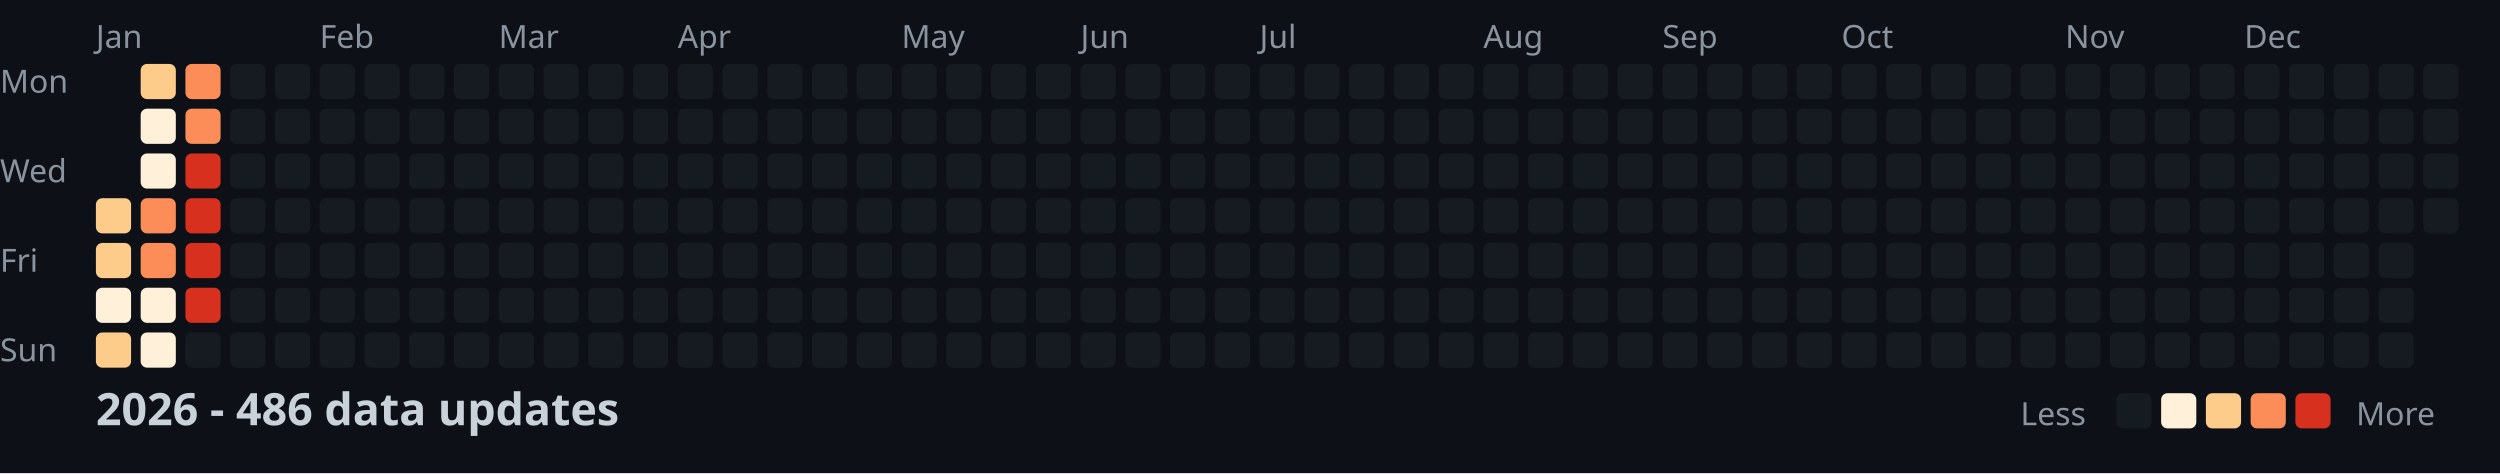
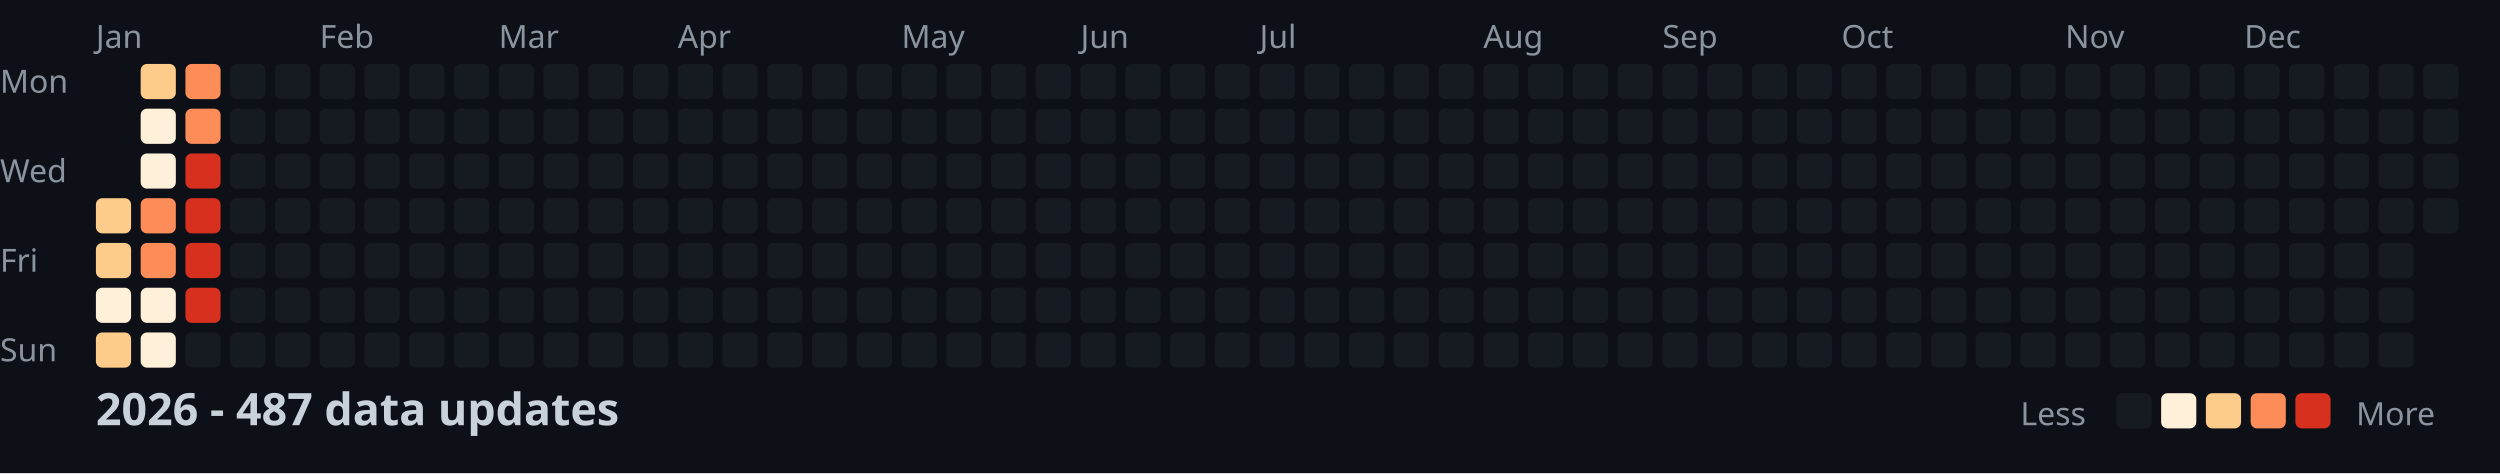
<svg xmlns="http://www.w3.org/2000/svg" width="782" height="148">
  <style>
    .month { font: 10px sans-serif; fill: #8b949e; }
    .day { font: 10px sans-serif; fill: #8b949e; }
    .title { font: bold 14px sans-serif; fill: #c9d1d9; }
    .legend { font: 10px sans-serif; fill: #8b949e; }
  </style>
  <rect width="100%" height="100%" fill="#0d1117" />
  <text x="0" y="29" class="day">Mon</text>
  <text x="0" y="57" class="day">Wed</text>
  <text x="0" y="85" class="day">Fri</text>
  <text x="0" y="113" class="day">Sun</text>
  <text x="30" y="15" class="month">Jan</text>
  <text x="100" y="15" class="month">Feb</text>
  <text x="156" y="15" class="month">Mar</text>
  <text x="212" y="15" class="month">Apr</text>
  <text x="282" y="15" class="month">May</text>
  <text x="338" y="15" class="month">Jun</text>
  <text x="394" y="15" class="month">Jul</text>
  <text x="464" y="15" class="month">Aug</text>
  <text x="520" y="15" class="month">Sep</text>
  <text x="576" y="15" class="month">Oct</text>
  <text x="646" y="15" class="month">Nov</text>
  <text x="702" y="15" class="month">Dec</text>
  <rect x="30" y="62" width="11" height="11" fill="#fdcc8a" rx="2" />
  <rect x="30" y="76" width="11" height="11" fill="#fdcc8a" rx="2" />
  <rect x="30" y="90" width="11" height="11" fill="#fef0d9" rx="2" />
  <rect x="30" y="104" width="11" height="11" fill="#fdcc8a" rx="2" />
  <rect x="44" y="20" width="11" height="11" fill="#fdcc8a" rx="2" />
  <rect x="44" y="34" width="11" height="11" fill="#fef0d9" rx="2" />
  <rect x="44" y="48" width="11" height="11" fill="#fef0d9" rx="2" />
  <rect x="44" y="62" width="11" height="11" fill="#fc8d59" rx="2" />
  <rect x="44" y="76" width="11" height="11" fill="#fc8d59" rx="2" />
  <rect x="44" y="90" width="11" height="11" fill="#fef0d9" rx="2" />
  <rect x="44" y="104" width="11" height="11" fill="#fef0d9" rx="2" />
  <rect x="58" y="20" width="11" height="11" fill="#fc8d59" rx="2" />
  <rect x="58" y="34" width="11" height="11" fill="#fc8d59" rx="2" />
  <rect x="58" y="48" width="11" height="11" fill="#d7301f" rx="2" />
  <rect x="58" y="62" width="11" height="11" fill="#d7301f" rx="2" />
  <rect x="58" y="76" width="11" height="11" fill="#d7301f" rx="2" />
  <rect x="58" y="90" width="11" height="11" fill="#d7301f" rx="2" />
  <rect x="58" y="104" width="11" height="11" fill="#161b22" rx="2" />
  <rect x="72" y="20" width="11" height="11" fill="#161b22" rx="2" />
  <rect x="72" y="34" width="11" height="11" fill="#161b22" rx="2" />
  <rect x="72" y="48" width="11" height="11" fill="#161b22" rx="2" />
  <rect x="72" y="62" width="11" height="11" fill="#161b22" rx="2" />
  <rect x="72" y="76" width="11" height="11" fill="#161b22" rx="2" />
  <rect x="72" y="90" width="11" height="11" fill="#161b22" rx="2" />
  <rect x="72" y="104" width="11" height="11" fill="#161b22" rx="2" />
  <rect x="86" y="20" width="11" height="11" fill="#161b22" rx="2" />
  <rect x="86" y="34" width="11" height="11" fill="#161b22" rx="2" />
  <rect x="86" y="48" width="11" height="11" fill="#161b22" rx="2" />
  <rect x="86" y="62" width="11" height="11" fill="#161b22" rx="2" />
  <rect x="86" y="76" width="11" height="11" fill="#161b22" rx="2" />
  <rect x="86" y="90" width="11" height="11" fill="#161b22" rx="2" />
  <rect x="86" y="104" width="11" height="11" fill="#161b22" rx="2" />
  <rect x="100" y="20" width="11" height="11" fill="#161b22" rx="2" />
  <rect x="100" y="34" width="11" height="11" fill="#161b22" rx="2" />
  <rect x="100" y="48" width="11" height="11" fill="#161b22" rx="2" />
  <rect x="100" y="62" width="11" height="11" fill="#161b22" rx="2" />
  <rect x="100" y="76" width="11" height="11" fill="#161b22" rx="2" />
  <rect x="100" y="90" width="11" height="11" fill="#161b22" rx="2" />
  <rect x="100" y="104" width="11" height="11" fill="#161b22" rx="2" />
  <rect x="114" y="20" width="11" height="11" fill="#161b22" rx="2" />
  <rect x="114" y="34" width="11" height="11" fill="#161b22" rx="2" />
  <rect x="114" y="48" width="11" height="11" fill="#161b22" rx="2" />
  <rect x="114" y="62" width="11" height="11" fill="#161b22" rx="2" />
  <rect x="114" y="76" width="11" height="11" fill="#161b22" rx="2" />
  <rect x="114" y="90" width="11" height="11" fill="#161b22" rx="2" />
  <rect x="114" y="104" width="11" height="11" fill="#161b22" rx="2" />
  <rect x="128" y="20" width="11" height="11" fill="#161b22" rx="2" />
  <rect x="128" y="34" width="11" height="11" fill="#161b22" rx="2" />
  <rect x="128" y="48" width="11" height="11" fill="#161b22" rx="2" />
  <rect x="128" y="62" width="11" height="11" fill="#161b22" rx="2" />
  <rect x="128" y="76" width="11" height="11" fill="#161b22" rx="2" />
  <rect x="128" y="90" width="11" height="11" fill="#161b22" rx="2" />
  <rect x="128" y="104" width="11" height="11" fill="#161b22" rx="2" />
  <rect x="142" y="20" width="11" height="11" fill="#161b22" rx="2" />
  <rect x="142" y="34" width="11" height="11" fill="#161b22" rx="2" />
  <rect x="142" y="48" width="11" height="11" fill="#161b22" rx="2" />
  <rect x="142" y="62" width="11" height="11" fill="#161b22" rx="2" />
  <rect x="142" y="76" width="11" height="11" fill="#161b22" rx="2" />
  <rect x="142" y="90" width="11" height="11" fill="#161b22" rx="2" />
  <rect x="142" y="104" width="11" height="11" fill="#161b22" rx="2" />
  <rect x="156" y="20" width="11" height="11" fill="#161b22" rx="2" />
  <rect x="156" y="34" width="11" height="11" fill="#161b22" rx="2" />
  <rect x="156" y="48" width="11" height="11" fill="#161b22" rx="2" />
  <rect x="156" y="62" width="11" height="11" fill="#161b22" rx="2" />
  <rect x="156" y="76" width="11" height="11" fill="#161b22" rx="2" />
  <rect x="156" y="90" width="11" height="11" fill="#161b22" rx="2" />
  <rect x="156" y="104" width="11" height="11" fill="#161b22" rx="2" />
  <rect x="170" y="20" width="11" height="11" fill="#161b22" rx="2" />
  <rect x="170" y="34" width="11" height="11" fill="#161b22" rx="2" />
  <rect x="170" y="48" width="11" height="11" fill="#161b22" rx="2" />
  <rect x="170" y="62" width="11" height="11" fill="#161b22" rx="2" />
  <rect x="170" y="76" width="11" height="11" fill="#161b22" rx="2" />
  <rect x="170" y="90" width="11" height="11" fill="#161b22" rx="2" />
  <rect x="170" y="104" width="11" height="11" fill="#161b22" rx="2" />
  <rect x="184" y="20" width="11" height="11" fill="#161b22" rx="2" />
  <rect x="184" y="34" width="11" height="11" fill="#161b22" rx="2" />
  <rect x="184" y="48" width="11" height="11" fill="#161b22" rx="2" />
  <rect x="184" y="62" width="11" height="11" fill="#161b22" rx="2" />
  <rect x="184" y="76" width="11" height="11" fill="#161b22" rx="2" />
  <rect x="184" y="90" width="11" height="11" fill="#161b22" rx="2" />
  <rect x="184" y="104" width="11" height="11" fill="#161b22" rx="2" />
  <rect x="198" y="20" width="11" height="11" fill="#161b22" rx="2" />
  <rect x="198" y="34" width="11" height="11" fill="#161b22" rx="2" />
  <rect x="198" y="48" width="11" height="11" fill="#161b22" rx="2" />
  <rect x="198" y="62" width="11" height="11" fill="#161b22" rx="2" />
  <rect x="198" y="76" width="11" height="11" fill="#161b22" rx="2" />
  <rect x="198" y="90" width="11" height="11" fill="#161b22" rx="2" />
  <rect x="198" y="104" width="11" height="11" fill="#161b22" rx="2" />
  <rect x="212" y="20" width="11" height="11" fill="#161b22" rx="2" />
  <rect x="212" y="34" width="11" height="11" fill="#161b22" rx="2" />
  <rect x="212" y="48" width="11" height="11" fill="#161b22" rx="2" />
  <rect x="212" y="62" width="11" height="11" fill="#161b22" rx="2" />
  <rect x="212" y="76" width="11" height="11" fill="#161b22" rx="2" />
  <rect x="212" y="90" width="11" height="11" fill="#161b22" rx="2" />
  <rect x="212" y="104" width="11" height="11" fill="#161b22" rx="2" />
  <rect x="226" y="20" width="11" height="11" fill="#161b22" rx="2" />
  <rect x="226" y="34" width="11" height="11" fill="#161b22" rx="2" />
  <rect x="226" y="48" width="11" height="11" fill="#161b22" rx="2" />
  <rect x="226" y="62" width="11" height="11" fill="#161b22" rx="2" />
  <rect x="226" y="76" width="11" height="11" fill="#161b22" rx="2" />
  <rect x="226" y="90" width="11" height="11" fill="#161b22" rx="2" />
  <rect x="226" y="104" width="11" height="11" fill="#161b22" rx="2" />
  <rect x="240" y="20" width="11" height="11" fill="#161b22" rx="2" />
  <rect x="240" y="34" width="11" height="11" fill="#161b22" rx="2" />
  <rect x="240" y="48" width="11" height="11" fill="#161b22" rx="2" />
  <rect x="240" y="62" width="11" height="11" fill="#161b22" rx="2" />
  <rect x="240" y="76" width="11" height="11" fill="#161b22" rx="2" />
  <rect x="240" y="90" width="11" height="11" fill="#161b22" rx="2" />
  <rect x="240" y="104" width="11" height="11" fill="#161b22" rx="2" />
  <rect x="254" y="20" width="11" height="11" fill="#161b22" rx="2" />
  <rect x="254" y="34" width="11" height="11" fill="#161b22" rx="2" />
  <rect x="254" y="48" width="11" height="11" fill="#161b22" rx="2" />
  <rect x="254" y="62" width="11" height="11" fill="#161b22" rx="2" />
  <rect x="254" y="76" width="11" height="11" fill="#161b22" rx="2" />
  <rect x="254" y="90" width="11" height="11" fill="#161b22" rx="2" />
  <rect x="254" y="104" width="11" height="11" fill="#161b22" rx="2" />
  <rect x="268" y="20" width="11" height="11" fill="#161b22" rx="2" />
  <rect x="268" y="34" width="11" height="11" fill="#161b22" rx="2" />
  <rect x="268" y="48" width="11" height="11" fill="#161b22" rx="2" />
  <rect x="268" y="62" width="11" height="11" fill="#161b22" rx="2" />
  <rect x="268" y="76" width="11" height="11" fill="#161b22" rx="2" />
  <rect x="268" y="90" width="11" height="11" fill="#161b22" rx="2" />
  <rect x="268" y="104" width="11" height="11" fill="#161b22" rx="2" />
  <rect x="282" y="20" width="11" height="11" fill="#161b22" rx="2" />
  <rect x="282" y="34" width="11" height="11" fill="#161b22" rx="2" />
  <rect x="282" y="48" width="11" height="11" fill="#161b22" rx="2" />
  <rect x="282" y="62" width="11" height="11" fill="#161b22" rx="2" />
  <rect x="282" y="76" width="11" height="11" fill="#161b22" rx="2" />
  <rect x="282" y="90" width="11" height="11" fill="#161b22" rx="2" />
  <rect x="282" y="104" width="11" height="11" fill="#161b22" rx="2" />
  <rect x="296" y="20" width="11" height="11" fill="#161b22" rx="2" />
  <rect x="296" y="34" width="11" height="11" fill="#161b22" rx="2" />
  <rect x="296" y="48" width="11" height="11" fill="#161b22" rx="2" />
  <rect x="296" y="62" width="11" height="11" fill="#161b22" rx="2" />
  <rect x="296" y="76" width="11" height="11" fill="#161b22" rx="2" />
  <rect x="296" y="90" width="11" height="11" fill="#161b22" rx="2" />
  <rect x="296" y="104" width="11" height="11" fill="#161b22" rx="2" />
  <rect x="310" y="20" width="11" height="11" fill="#161b22" rx="2" />
  <rect x="310" y="34" width="11" height="11" fill="#161b22" rx="2" />
  <rect x="310" y="48" width="11" height="11" fill="#161b22" rx="2" />
  <rect x="310" y="62" width="11" height="11" fill="#161b22" rx="2" />
  <rect x="310" y="76" width="11" height="11" fill="#161b22" rx="2" />
  <rect x="310" y="90" width="11" height="11" fill="#161b22" rx="2" />
  <rect x="310" y="104" width="11" height="11" fill="#161b22" rx="2" />
  <rect x="324" y="20" width="11" height="11" fill="#161b22" rx="2" />
  <rect x="324" y="34" width="11" height="11" fill="#161b22" rx="2" />
  <rect x="324" y="48" width="11" height="11" fill="#161b22" rx="2" />
  <rect x="324" y="62" width="11" height="11" fill="#161b22" rx="2" />
  <rect x="324" y="76" width="11" height="11" fill="#161b22" rx="2" />
  <rect x="324" y="90" width="11" height="11" fill="#161b22" rx="2" />
  <rect x="324" y="104" width="11" height="11" fill="#161b22" rx="2" />
  <rect x="338" y="20" width="11" height="11" fill="#161b22" rx="2" />
  <rect x="338" y="34" width="11" height="11" fill="#161b22" rx="2" />
  <rect x="338" y="48" width="11" height="11" fill="#161b22" rx="2" />
  <rect x="338" y="62" width="11" height="11" fill="#161b22" rx="2" />
  <rect x="338" y="76" width="11" height="11" fill="#161b22" rx="2" />
  <rect x="338" y="90" width="11" height="11" fill="#161b22" rx="2" />
  <rect x="338" y="104" width="11" height="11" fill="#161b22" rx="2" />
  <rect x="352" y="20" width="11" height="11" fill="#161b22" rx="2" />
  <rect x="352" y="34" width="11" height="11" fill="#161b22" rx="2" />
  <rect x="352" y="48" width="11" height="11" fill="#161b22" rx="2" />
  <rect x="352" y="62" width="11" height="11" fill="#161b22" rx="2" />
  <rect x="352" y="76" width="11" height="11" fill="#161b22" rx="2" />
  <rect x="352" y="90" width="11" height="11" fill="#161b22" rx="2" />
  <rect x="352" y="104" width="11" height="11" fill="#161b22" rx="2" />
  <rect x="366" y="20" width="11" height="11" fill="#161b22" rx="2" />
  <rect x="366" y="34" width="11" height="11" fill="#161b22" rx="2" />
  <rect x="366" y="48" width="11" height="11" fill="#161b22" rx="2" />
  <rect x="366" y="62" width="11" height="11" fill="#161b22" rx="2" />
  <rect x="366" y="76" width="11" height="11" fill="#161b22" rx="2" />
  <rect x="366" y="90" width="11" height="11" fill="#161b22" rx="2" />
  <rect x="366" y="104" width="11" height="11" fill="#161b22" rx="2" />
  <rect x="380" y="20" width="11" height="11" fill="#161b22" rx="2" />
  <rect x="380" y="34" width="11" height="11" fill="#161b22" rx="2" />
  <rect x="380" y="48" width="11" height="11" fill="#161b22" rx="2" />
  <rect x="380" y="62" width="11" height="11" fill="#161b22" rx="2" />
  <rect x="380" y="76" width="11" height="11" fill="#161b22" rx="2" />
  <rect x="380" y="90" width="11" height="11" fill="#161b22" rx="2" />
  <rect x="380" y="104" width="11" height="11" fill="#161b22" rx="2" />
  <rect x="394" y="20" width="11" height="11" fill="#161b22" rx="2" />
  <rect x="394" y="34" width="11" height="11" fill="#161b22" rx="2" />
  <rect x="394" y="48" width="11" height="11" fill="#161b22" rx="2" />
  <rect x="394" y="62" width="11" height="11" fill="#161b22" rx="2" />
  <rect x="394" y="76" width="11" height="11" fill="#161b22" rx="2" />
  <rect x="394" y="90" width="11" height="11" fill="#161b22" rx="2" />
  <rect x="394" y="104" width="11" height="11" fill="#161b22" rx="2" />
  <rect x="408" y="20" width="11" height="11" fill="#161b22" rx="2" />
  <rect x="408" y="34" width="11" height="11" fill="#161b22" rx="2" />
  <rect x="408" y="48" width="11" height="11" fill="#161b22" rx="2" />
  <rect x="408" y="62" width="11" height="11" fill="#161b22" rx="2" />
  <rect x="408" y="76" width="11" height="11" fill="#161b22" rx="2" />
  <rect x="408" y="90" width="11" height="11" fill="#161b22" rx="2" />
  <rect x="408" y="104" width="11" height="11" fill="#161b22" rx="2" />
  <rect x="422" y="20" width="11" height="11" fill="#161b22" rx="2" />
  <rect x="422" y="34" width="11" height="11" fill="#161b22" rx="2" />
  <rect x="422" y="48" width="11" height="11" fill="#161b22" rx="2" />
  <rect x="422" y="62" width="11" height="11" fill="#161b22" rx="2" />
  <rect x="422" y="76" width="11" height="11" fill="#161b22" rx="2" />
  <rect x="422" y="90" width="11" height="11" fill="#161b22" rx="2" />
  <rect x="422" y="104" width="11" height="11" fill="#161b22" rx="2" />
  <rect x="436" y="20" width="11" height="11" fill="#161b22" rx="2" />
  <rect x="436" y="34" width="11" height="11" fill="#161b22" rx="2" />
  <rect x="436" y="48" width="11" height="11" fill="#161b22" rx="2" />
  <rect x="436" y="62" width="11" height="11" fill="#161b22" rx="2" />
  <rect x="436" y="76" width="11" height="11" fill="#161b22" rx="2" />
  <rect x="436" y="90" width="11" height="11" fill="#161b22" rx="2" />
  <rect x="436" y="104" width="11" height="11" fill="#161b22" rx="2" />
  <rect x="450" y="20" width="11" height="11" fill="#161b22" rx="2" />
  <rect x="450" y="34" width="11" height="11" fill="#161b22" rx="2" />
  <rect x="450" y="48" width="11" height="11" fill="#161b22" rx="2" />
  <rect x="450" y="62" width="11" height="11" fill="#161b22" rx="2" />
  <rect x="450" y="76" width="11" height="11" fill="#161b22" rx="2" />
  <rect x="450" y="90" width="11" height="11" fill="#161b22" rx="2" />
  <rect x="450" y="104" width="11" height="11" fill="#161b22" rx="2" />
  <rect x="464" y="20" width="11" height="11" fill="#161b22" rx="2" />
  <rect x="464" y="34" width="11" height="11" fill="#161b22" rx="2" />
  <rect x="464" y="48" width="11" height="11" fill="#161b22" rx="2" />
  <rect x="464" y="62" width="11" height="11" fill="#161b22" rx="2" />
  <rect x="464" y="76" width="11" height="11" fill="#161b22" rx="2" />
  <rect x="464" y="90" width="11" height="11" fill="#161b22" rx="2" />
  <rect x="464" y="104" width="11" height="11" fill="#161b22" rx="2" />
  <rect x="478" y="20" width="11" height="11" fill="#161b22" rx="2" />
  <rect x="478" y="34" width="11" height="11" fill="#161b22" rx="2" />
  <rect x="478" y="48" width="11" height="11" fill="#161b22" rx="2" />
  <rect x="478" y="62" width="11" height="11" fill="#161b22" rx="2" />
  <rect x="478" y="76" width="11" height="11" fill="#161b22" rx="2" />
  <rect x="478" y="90" width="11" height="11" fill="#161b22" rx="2" />
  <rect x="478" y="104" width="11" height="11" fill="#161b22" rx="2" />
  <rect x="492" y="20" width="11" height="11" fill="#161b22" rx="2" />
  <rect x="492" y="34" width="11" height="11" fill="#161b22" rx="2" />
  <rect x="492" y="48" width="11" height="11" fill="#161b22" rx="2" />
  <rect x="492" y="62" width="11" height="11" fill="#161b22" rx="2" />
  <rect x="492" y="76" width="11" height="11" fill="#161b22" rx="2" />
  <rect x="492" y="90" width="11" height="11" fill="#161b22" rx="2" />
  <rect x="492" y="104" width="11" height="11" fill="#161b22" rx="2" />
  <rect x="506" y="20" width="11" height="11" fill="#161b22" rx="2" />
  <rect x="506" y="34" width="11" height="11" fill="#161b22" rx="2" />
  <rect x="506" y="48" width="11" height="11" fill="#161b22" rx="2" />
  <rect x="506" y="62" width="11" height="11" fill="#161b22" rx="2" />
  <rect x="506" y="76" width="11" height="11" fill="#161b22" rx="2" />
  <rect x="506" y="90" width="11" height="11" fill="#161b22" rx="2" />
  <rect x="506" y="104" width="11" height="11" fill="#161b22" rx="2" />
  <rect x="520" y="20" width="11" height="11" fill="#161b22" rx="2" />
  <rect x="520" y="34" width="11" height="11" fill="#161b22" rx="2" />
  <rect x="520" y="48" width="11" height="11" fill="#161b22" rx="2" />
  <rect x="520" y="62" width="11" height="11" fill="#161b22" rx="2" />
  <rect x="520" y="76" width="11" height="11" fill="#161b22" rx="2" />
  <rect x="520" y="90" width="11" height="11" fill="#161b22" rx="2" />
  <rect x="520" y="104" width="11" height="11" fill="#161b22" rx="2" />
  <rect x="534" y="20" width="11" height="11" fill="#161b22" rx="2" />
  <rect x="534" y="34" width="11" height="11" fill="#161b22" rx="2" />
  <rect x="534" y="48" width="11" height="11" fill="#161b22" rx="2" />
  <rect x="534" y="62" width="11" height="11" fill="#161b22" rx="2" />
  <rect x="534" y="76" width="11" height="11" fill="#161b22" rx="2" />
  <rect x="534" y="90" width="11" height="11" fill="#161b22" rx="2" />
  <rect x="534" y="104" width="11" height="11" fill="#161b22" rx="2" />
  <rect x="548" y="20" width="11" height="11" fill="#161b22" rx="2" />
  <rect x="548" y="34" width="11" height="11" fill="#161b22" rx="2" />
  <rect x="548" y="48" width="11" height="11" fill="#161b22" rx="2" />
  <rect x="548" y="62" width="11" height="11" fill="#161b22" rx="2" />
  <rect x="548" y="76" width="11" height="11" fill="#161b22" rx="2" />
  <rect x="548" y="90" width="11" height="11" fill="#161b22" rx="2" />
  <rect x="548" y="104" width="11" height="11" fill="#161b22" rx="2" />
  <rect x="562" y="20" width="11" height="11" fill="#161b22" rx="2" />
  <rect x="562" y="34" width="11" height="11" fill="#161b22" rx="2" />
  <rect x="562" y="48" width="11" height="11" fill="#161b22" rx="2" />
  <rect x="562" y="62" width="11" height="11" fill="#161b22" rx="2" />
  <rect x="562" y="76" width="11" height="11" fill="#161b22" rx="2" />
  <rect x="562" y="90" width="11" height="11" fill="#161b22" rx="2" />
  <rect x="562" y="104" width="11" height="11" fill="#161b22" rx="2" />
  <rect x="576" y="20" width="11" height="11" fill="#161b22" rx="2" />
  <rect x="576" y="34" width="11" height="11" fill="#161b22" rx="2" />
  <rect x="576" y="48" width="11" height="11" fill="#161b22" rx="2" />
  <rect x="576" y="62" width="11" height="11" fill="#161b22" rx="2" />
  <rect x="576" y="76" width="11" height="11" fill="#161b22" rx="2" />
  <rect x="576" y="90" width="11" height="11" fill="#161b22" rx="2" />
  <rect x="576" y="104" width="11" height="11" fill="#161b22" rx="2" />
  <rect x="590" y="20" width="11" height="11" fill="#161b22" rx="2" />
  <rect x="590" y="34" width="11" height="11" fill="#161b22" rx="2" />
  <rect x="590" y="48" width="11" height="11" fill="#161b22" rx="2" />
  <rect x="590" y="62" width="11" height="11" fill="#161b22" rx="2" />
  <rect x="590" y="76" width="11" height="11" fill="#161b22" rx="2" />
  <rect x="590" y="90" width="11" height="11" fill="#161b22" rx="2" />
  <rect x="590" y="104" width="11" height="11" fill="#161b22" rx="2" />
  <rect x="604" y="20" width="11" height="11" fill="#161b22" rx="2" />
  <rect x="604" y="34" width="11" height="11" fill="#161b22" rx="2" />
  <rect x="604" y="48" width="11" height="11" fill="#161b22" rx="2" />
  <rect x="604" y="62" width="11" height="11" fill="#161b22" rx="2" />
  <rect x="604" y="76" width="11" height="11" fill="#161b22" rx="2" />
  <rect x="604" y="90" width="11" height="11" fill="#161b22" rx="2" />
  <rect x="604" y="104" width="11" height="11" fill="#161b22" rx="2" />
  <rect x="618" y="20" width="11" height="11" fill="#161b22" rx="2" />
  <rect x="618" y="34" width="11" height="11" fill="#161b22" rx="2" />
  <rect x="618" y="48" width="11" height="11" fill="#161b22" rx="2" />
  <rect x="618" y="62" width="11" height="11" fill="#161b22" rx="2" />
  <rect x="618" y="76" width="11" height="11" fill="#161b22" rx="2" />
  <rect x="618" y="90" width="11" height="11" fill="#161b22" rx="2" />
  <rect x="618" y="104" width="11" height="11" fill="#161b22" rx="2" />
  <rect x="632" y="20" width="11" height="11" fill="#161b22" rx="2" />
  <rect x="632" y="34" width="11" height="11" fill="#161b22" rx="2" />
  <rect x="632" y="48" width="11" height="11" fill="#161b22" rx="2" />
  <rect x="632" y="62" width="11" height="11" fill="#161b22" rx="2" />
  <rect x="632" y="76" width="11" height="11" fill="#161b22" rx="2" />
  <rect x="632" y="90" width="11" height="11" fill="#161b22" rx="2" />
  <rect x="632" y="104" width="11" height="11" fill="#161b22" rx="2" />
  <rect x="646" y="20" width="11" height="11" fill="#161b22" rx="2" />
  <rect x="646" y="34" width="11" height="11" fill="#161b22" rx="2" />
  <rect x="646" y="48" width="11" height="11" fill="#161b22" rx="2" />
  <rect x="646" y="62" width="11" height="11" fill="#161b22" rx="2" />
  <rect x="646" y="76" width="11" height="11" fill="#161b22" rx="2" />
  <rect x="646" y="90" width="11" height="11" fill="#161b22" rx="2" />
  <rect x="646" y="104" width="11" height="11" fill="#161b22" rx="2" />
  <rect x="660" y="20" width="11" height="11" fill="#161b22" rx="2" />
  <rect x="660" y="34" width="11" height="11" fill="#161b22" rx="2" />
  <rect x="660" y="48" width="11" height="11" fill="#161b22" rx="2" />
  <rect x="660" y="62" width="11" height="11" fill="#161b22" rx="2" />
  <rect x="660" y="76" width="11" height="11" fill="#161b22" rx="2" />
  <rect x="660" y="90" width="11" height="11" fill="#161b22" rx="2" />
  <rect x="660" y="104" width="11" height="11" fill="#161b22" rx="2" />
  <rect x="674" y="20" width="11" height="11" fill="#161b22" rx="2" />
  <rect x="674" y="34" width="11" height="11" fill="#161b22" rx="2" />
  <rect x="674" y="48" width="11" height="11" fill="#161b22" rx="2" />
  <rect x="674" y="62" width="11" height="11" fill="#161b22" rx="2" />
  <rect x="674" y="76" width="11" height="11" fill="#161b22" rx="2" />
  <rect x="674" y="90" width="11" height="11" fill="#161b22" rx="2" />
  <rect x="674" y="104" width="11" height="11" fill="#161b22" rx="2" />
  <rect x="688" y="20" width="11" height="11" fill="#161b22" rx="2" />
  <rect x="688" y="34" width="11" height="11" fill="#161b22" rx="2" />
  <rect x="688" y="48" width="11" height="11" fill="#161b22" rx="2" />
  <rect x="688" y="62" width="11" height="11" fill="#161b22" rx="2" />
  <rect x="688" y="76" width="11" height="11" fill="#161b22" rx="2" />
  <rect x="688" y="90" width="11" height="11" fill="#161b22" rx="2" />
  <rect x="688" y="104" width="11" height="11" fill="#161b22" rx="2" />
  <rect x="702" y="20" width="11" height="11" fill="#161b22" rx="2" />
  <rect x="702" y="34" width="11" height="11" fill="#161b22" rx="2" />
  <rect x="702" y="48" width="11" height="11" fill="#161b22" rx="2" />
  <rect x="702" y="62" width="11" height="11" fill="#161b22" rx="2" />
  <rect x="702" y="76" width="11" height="11" fill="#161b22" rx="2" />
  <rect x="702" y="90" width="11" height="11" fill="#161b22" rx="2" />
  <rect x="702" y="104" width="11" height="11" fill="#161b22" rx="2" />
  <rect x="716" y="20" width="11" height="11" fill="#161b22" rx="2" />
  <rect x="716" y="34" width="11" height="11" fill="#161b22" rx="2" />
  <rect x="716" y="48" width="11" height="11" fill="#161b22" rx="2" />
  <rect x="716" y="62" width="11" height="11" fill="#161b22" rx="2" />
  <rect x="716" y="76" width="11" height="11" fill="#161b22" rx="2" />
  <rect x="716" y="90" width="11" height="11" fill="#161b22" rx="2" />
  <rect x="716" y="104" width="11" height="11" fill="#161b22" rx="2" />
  <rect x="730" y="20" width="11" height="11" fill="#161b22" rx="2" />
  <rect x="730" y="34" width="11" height="11" fill="#161b22" rx="2" />
  <rect x="730" y="48" width="11" height="11" fill="#161b22" rx="2" />
  <rect x="730" y="62" width="11" height="11" fill="#161b22" rx="2" />
  <rect x="730" y="76" width="11" height="11" fill="#161b22" rx="2" />
  <rect x="730" y="90" width="11" height="11" fill="#161b22" rx="2" />
  <rect x="730" y="104" width="11" height="11" fill="#161b22" rx="2" />
  <rect x="744" y="20" width="11" height="11" fill="#161b22" rx="2" />
  <rect x="744" y="34" width="11" height="11" fill="#161b22" rx="2" />
  <rect x="744" y="48" width="11" height="11" fill="#161b22" rx="2" />
  <rect x="744" y="62" width="11" height="11" fill="#161b22" rx="2" />
  <rect x="744" y="76" width="11" height="11" fill="#161b22" rx="2" />
  <rect x="744" y="90" width="11" height="11" fill="#161b22" rx="2" />
  <rect x="744" y="104" width="11" height="11" fill="#161b22" rx="2" />
  <rect x="758" y="20" width="11" height="11" fill="#161b22" rx="2" />
  <rect x="758" y="34" width="11" height="11" fill="#161b22" rx="2" />
  <rect x="758" y="48" width="11" height="11" fill="#161b22" rx="2" />
  <rect x="758" y="62" width="11" height="11" fill="#161b22" rx="2" />
-   <text x="30" y="133" class="title">2026 - 486 data updates</text>
+   <text x="30" y="133" class="title">2026 - 487 data updates</text>
  <text x="632" y="133" class="legend">Less</text>
  <rect x="662" y="123" width="11" height="11" fill="#161b22" rx="2" />
  <rect x="676" y="123" width="11" height="11" fill="#fef0d9" rx="2" />
  <rect x="690" y="123" width="11" height="11" fill="#fdcc8a" rx="2" />
  <rect x="704" y="123" width="11" height="11" fill="#fc8d59" rx="2" />
  <rect x="718" y="123" width="11" height="11" fill="#d7301f" rx="2" />
  <text x="737" y="133" class="legend">More</text>
</svg>
